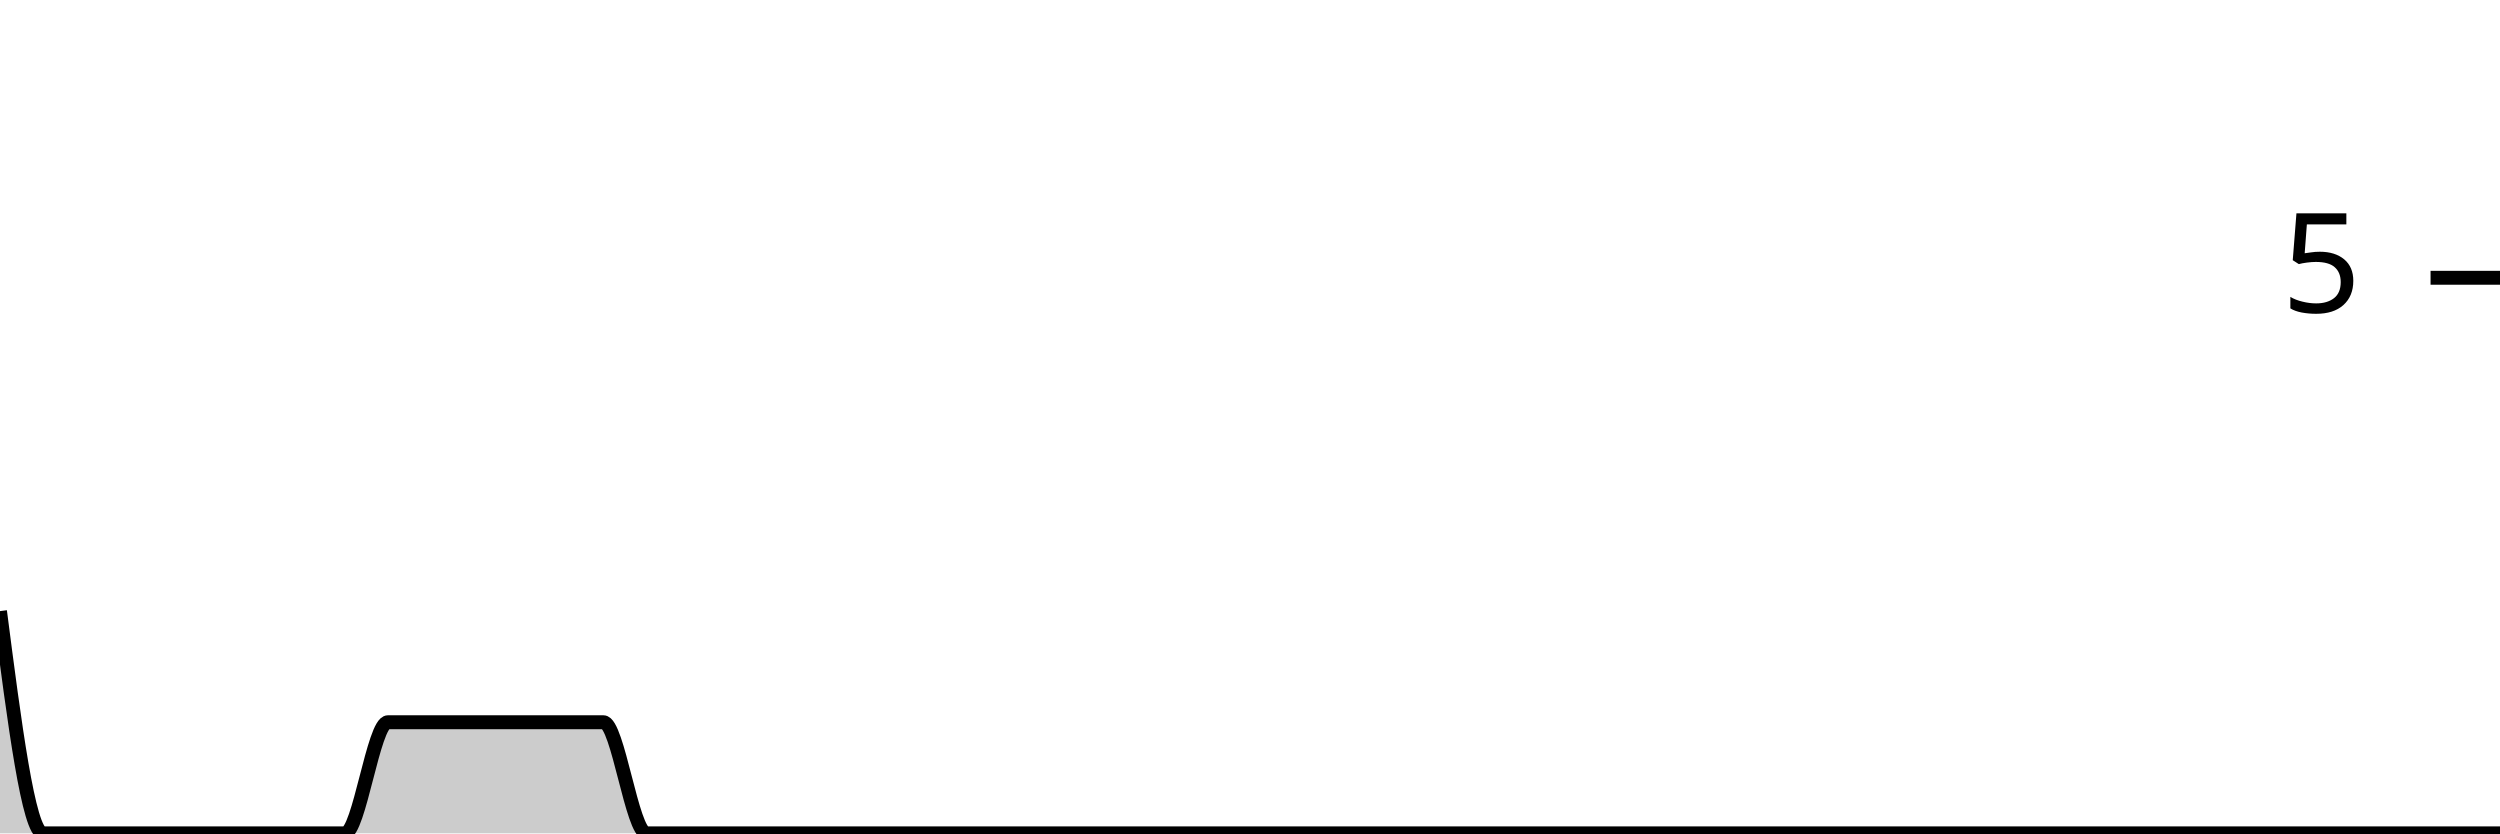
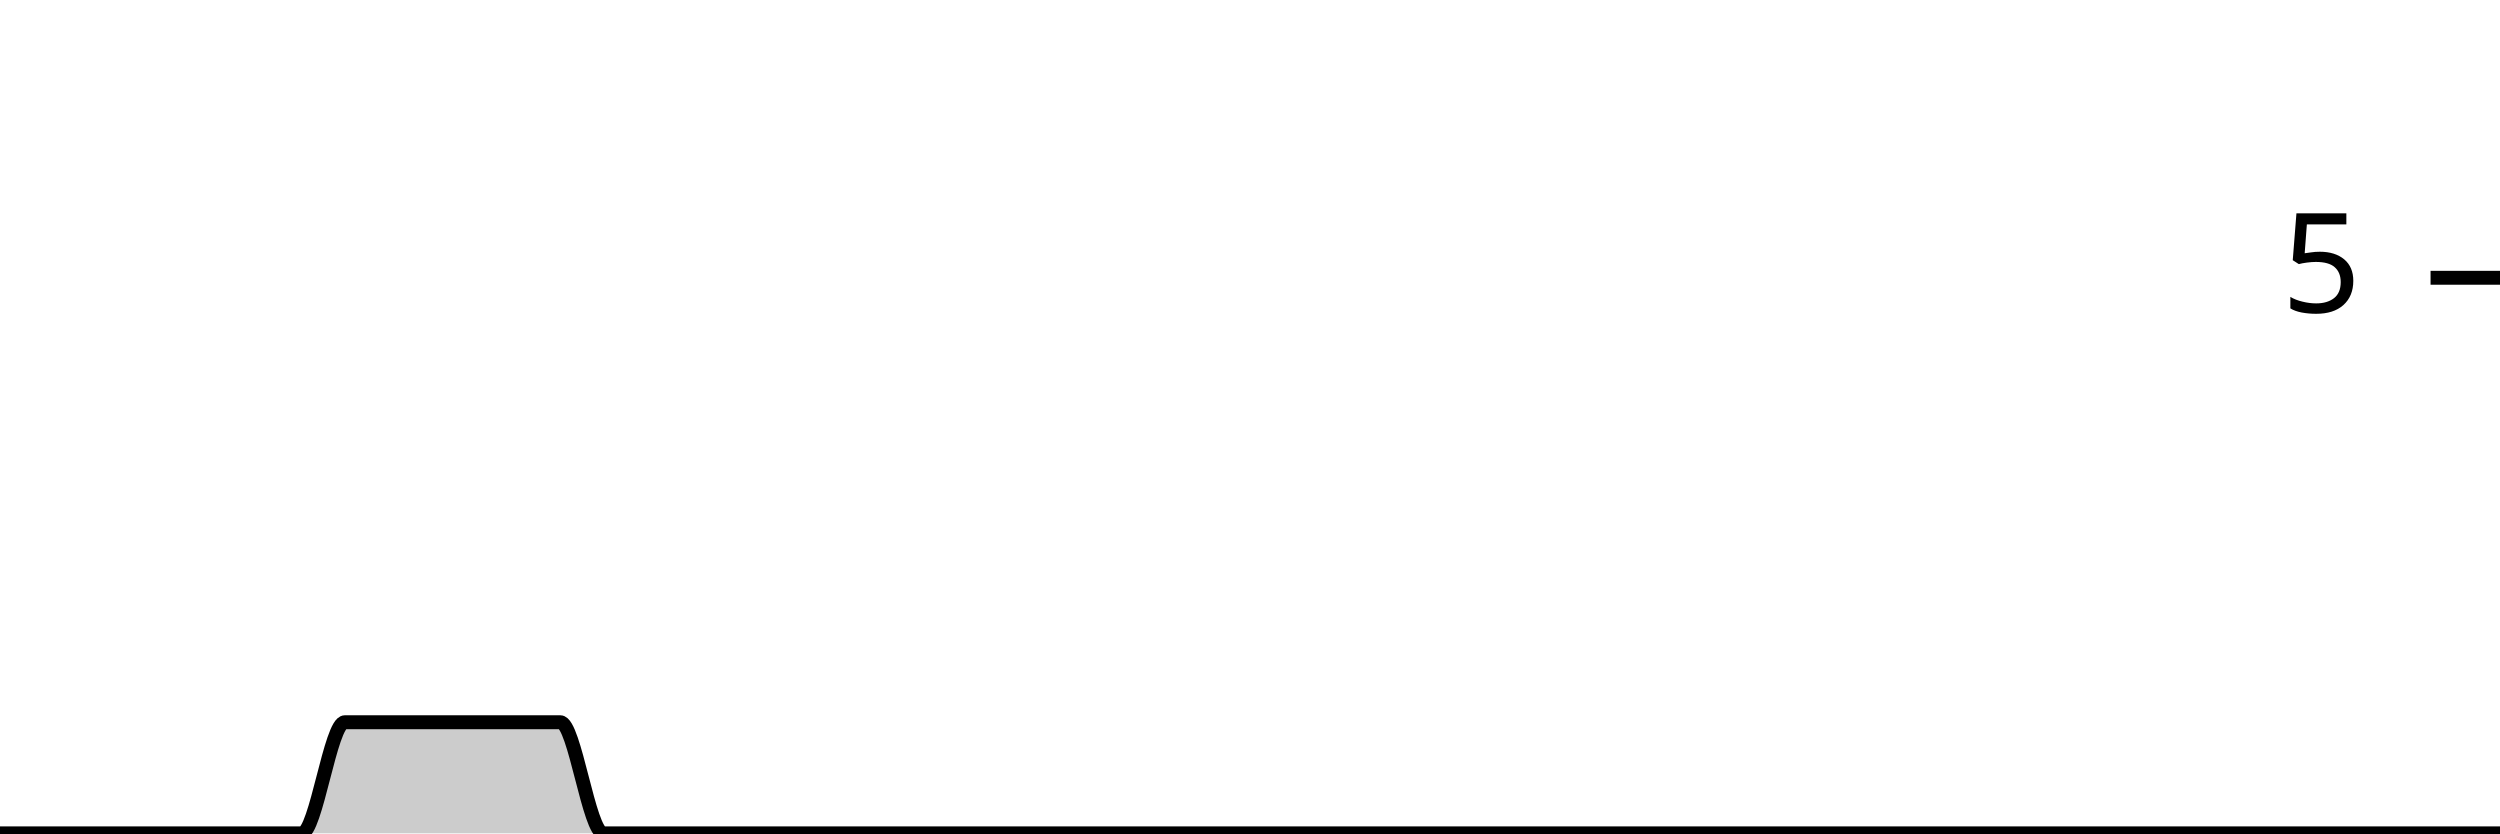
<svg xmlns="http://www.w3.org/2000/svg" viewBox="0 0 180 60">
  <g transform="translate(0,20)">
-     <path class="area" fill="rgba(0, 0, 0, 0.2)" d="M0,24C1.034,32,2.069,40,3.103,40C4.138,40,5.172,40,6.207,40C7.241,40,8.276,40,9.31,40C10.345,40,11.379,40,12.414,40C13.448,40,14.483,40,15.517,40C16.552,40,17.586,40,18.621,40C19.655,40,20.69,40,21.724,40C22.759,40,23.793,40,24.828,40C25.862,40,26.897,32,27.931,32C28.966,32,30,32,31.034,32C32.069,32,33.103,32,34.138,32C35.172,32,36.207,32,37.241,32C38.276,32,39.31,32,40.345,32C41.379,32,42.414,32,43.448,32C44.483,32,45.517,40,46.552,40C47.586,40,48.621,40,49.655,40C50.69,40,51.724,40,52.759,40C53.793,40,54.828,40,55.862,40C56.897,40,57.931,40,58.966,40C60,40,61.034,40,62.069,40C63.103,40,64.138,40,65.172,40C66.207,40,67.241,40,68.276,40C69.31,40,70.345,40,71.379,40C72.414,40,73.448,40,74.483,40C75.517,40,76.552,40,77.586,40C78.621,40,79.655,40,80.69,40C81.724,40,82.759,40,83.793,40C84.828,40,85.862,40,86.897,40C87.931,40,88.966,40,90,40C91.034,40,92.069,40,93.103,40C94.138,40,95.172,40,96.207,40C97.241,40,98.276,40,99.31,40C100.345,40,101.379,40,102.414,40C103.448,40,104.483,40,105.517,40C106.552,40,107.586,40,108.621,40C109.655,40,110.69,40,111.724,40C112.759,40,113.793,40,114.828,40C115.862,40,116.897,40,117.931,40C118.966,40,120,40,121.034,40C122.069,40,123.103,40,124.138,40C125.172,40,126.207,40,127.241,40C128.276,40,129.31,40,130.345,40C131.379,40,132.414,40,133.448,40C134.483,40,135.517,40,136.552,40C137.586,40,138.621,40,139.655,40C140.69,40,141.724,40,142.759,40C143.793,40,144.828,40,145.862,40C146.897,40,147.931,40,148.966,40C150,40,151.034,40,152.069,40C153.103,40,154.138,40,155.172,40C156.207,40,157.241,40,158.276,40C159.31,40,160.345,40,161.379,40C162.414,40,163.448,40,164.483,40C165.517,40,166.552,40,167.586,40C168.621,40,169.655,40,170.69,40C171.724,40,172.759,40,173.793,40C174.828,40,175.862,40,176.897,40C177.931,40,178.966,40,180,40L180,40C178.966,40,177.931,40,176.897,40C175.862,40,174.828,40,173.793,40C172.759,40,171.724,40,170.69,40C169.655,40,168.621,40,167.586,40C166.552,40,165.517,40,164.483,40C163.448,40,162.414,40,161.379,40C160.345,40,159.31,40,158.276,40C157.241,40,156.207,40,155.172,40C154.138,40,153.103,40,152.069,40C151.034,40,150,40,148.966,40C147.931,40,146.897,40,145.862,40C144.828,40,143.793,40,142.759,40C141.724,40,140.69,40,139.655,40C138.621,40,137.586,40,136.552,40C135.517,40,134.483,40,133.448,40C132.414,40,131.379,40,130.345,40C129.31,40,128.276,40,127.241,40C126.207,40,125.172,40,124.138,40C123.103,40,122.069,40,121.034,40C120,40,118.966,40,117.931,40C116.897,40,115.862,40,114.828,40C113.793,40,112.759,40,111.724,40C110.69,40,109.655,40,108.621,40C107.586,40,106.552,40,105.517,40C104.483,40,103.448,40,102.414,40C101.379,40,100.345,40,99.31,40C98.276,40,97.241,40,96.207,40C95.172,40,94.138,40,93.103,40C92.069,40,91.034,40,90,40C88.966,40,87.931,40,86.897,40C85.862,40,84.828,40,83.793,40C82.759,40,81.724,40,80.69,40C79.655,40,78.621,40,77.586,40C76.552,40,75.517,40,74.483,40C73.448,40,72.414,40,71.379,40C70.345,40,69.31,40,68.276,40C67.241,40,66.207,40,65.172,40C64.138,40,63.103,40,62.069,40C61.034,40,60,40,58.966,40C57.931,40,56.897,40,55.862,40C54.828,40,53.793,40,52.759,40C51.724,40,50.69,40,49.655,40C48.621,40,47.586,40,46.552,40C45.517,40,44.483,40,43.448,40C42.414,40,41.379,40,40.345,40C39.31,40,38.276,40,37.241,40C36.207,40,35.172,40,34.138,40C33.103,40,32.069,40,31.034,40C30,40,28.966,40,27.931,40C26.897,40,25.862,40,24.828,40C23.793,40,22.759,40,21.724,40C20.69,40,19.655,40,18.621,40C17.586,40,16.552,40,15.517,40C14.483,40,13.448,40,12.414,40C11.379,40,10.345,40,9.31,40C8.276,40,7.241,40,6.207,40C5.172,40,4.138,40,3.103,40C2.069,40,1.034,40,0,40Z" />
-     <path class="line" stroke="black" fill="none" d="M0,24C1.034,32,2.069,40,3.103,40C4.138,40,5.172,40,6.207,40C7.241,40,8.276,40,9.31,40C10.345,40,11.379,40,12.414,40C13.448,40,14.483,40,15.517,40C16.552,40,17.586,40,18.621,40C19.655,40,20.69,40,21.724,40C22.759,40,23.793,40,24.828,40C25.862,40,26.897,32,27.931,32C28.966,32,30,32,31.034,32C32.069,32,33.103,32,34.138,32C35.172,32,36.207,32,37.241,32C38.276,32,39.31,32,40.345,32C41.379,32,42.414,32,43.448,32C44.483,32,45.517,40,46.552,40C47.586,40,48.621,40,49.655,40C50.69,40,51.724,40,52.759,40C53.793,40,54.828,40,55.862,40C56.897,40,57.931,40,58.966,40C60,40,61.034,40,62.069,40C63.103,40,64.138,40,65.172,40C66.207,40,67.241,40,68.276,40C69.31,40,70.345,40,71.379,40C72.414,40,73.448,40,74.483,40C75.517,40,76.552,40,77.586,40C78.621,40,79.655,40,80.69,40C81.724,40,82.759,40,83.793,40C84.828,40,85.862,40,86.897,40C87.931,40,88.966,40,90,40C91.034,40,92.069,40,93.103,40C94.138,40,95.172,40,96.207,40C97.241,40,98.276,40,99.31,40C100.345,40,101.379,40,102.414,40C103.448,40,104.483,40,105.517,40C106.552,40,107.586,40,108.621,40C109.655,40,110.69,40,111.724,40C112.759,40,113.793,40,114.828,40C115.862,40,116.897,40,117.931,40C118.966,40,120,40,121.034,40C122.069,40,123.103,40,124.138,40C125.172,40,126.207,40,127.241,40C128.276,40,129.31,40,130.345,40C131.379,40,132.414,40,133.448,40C134.483,40,135.517,40,136.552,40C137.586,40,138.621,40,139.655,40C140.69,40,141.724,40,142.759,40C143.793,40,144.828,40,145.862,40C146.897,40,147.931,40,148.966,40C150,40,151.034,40,152.069,40C153.103,40,154.138,40,155.172,40C156.207,40,157.241,40,158.276,40C159.31,40,160.345,40,161.379,40C162.414,40,163.448,40,164.483,40C165.517,40,166.552,40,167.586,40C168.621,40,169.655,40,170.69,40C171.724,40,172.759,40,173.793,40C174.828,40,175.862,40,176.897,40C177.931,40,178.966,40,180,40" />
+     <path class="area" fill="rgba(0, 0, 0, 0.2)" d="M0,40C1.034,40,2.069,40,3.103,40C4.138,40,5.172,40,6.207,40C7.241,40,8.276,40,9.31,40C10.345,40,11.379,40,12.414,40C13.448,40,14.483,40,15.517,40C16.552,40,17.586,40,18.621,40C19.655,40,20.69,40,21.724,40C22.759,40,23.793,32,24.828,32C25.862,32,26.897,32,27.931,32C28.966,32,30,32,31.034,32C32.069,32,33.103,32,34.138,32C35.172,32,36.207,32,37.241,32C38.276,32,39.31,32,40.345,32C41.379,32,42.414,40,43.448,40C44.483,40,45.517,40,46.552,40C47.586,40,48.621,40,49.655,40C50.69,40,51.724,40,52.759,40C53.793,40,54.828,40,55.862,40C56.897,40,57.931,40,58.966,40C60,40,61.034,40,62.069,40C63.103,40,64.138,40,65.172,40C66.207,40,67.241,40,68.276,40C69.31,40,70.345,40,71.379,40C72.414,40,73.448,40,74.483,40C75.517,40,76.552,40,77.586,40C78.621,40,79.655,40,80.69,40C81.724,40,82.759,40,83.793,40C84.828,40,85.862,40,86.897,40C87.931,40,88.966,40,90,40C91.034,40,92.069,40,93.103,40C94.138,40,95.172,40,96.207,40C97.241,40,98.276,40,99.31,40C100.345,40,101.379,40,102.414,40C103.448,40,104.483,40,105.517,40C106.552,40,107.586,40,108.621,40C109.655,40,110.69,40,111.724,40C112.759,40,113.793,40,114.828,40C115.862,40,116.897,40,117.931,40C118.966,40,120,40,121.034,40C122.069,40,123.103,40,124.138,40C125.172,40,126.207,40,127.241,40C128.276,40,129.31,40,130.345,40C131.379,40,132.414,40,133.448,40C134.483,40,135.517,40,136.552,40C137.586,40,138.621,40,139.655,40C140.69,40,141.724,40,142.759,40C143.793,40,144.828,40,145.862,40C146.897,40,147.931,40,148.966,40C150,40,151.034,40,152.069,40C153.103,40,154.138,40,155.172,40C156.207,40,157.241,40,158.276,40C159.31,40,160.345,40,161.379,40C162.414,40,163.448,40,164.483,40C165.517,40,166.552,40,167.586,40C168.621,40,169.655,40,170.69,40C171.724,40,172.759,40,173.793,40C174.828,40,175.862,40,176.897,40C177.931,40,178.966,40,180,40L180,40C178.966,40,177.931,40,176.897,40C175.862,40,174.828,40,173.793,40C172.759,40,171.724,40,170.69,40C169.655,40,168.621,40,167.586,40C166.552,40,165.517,40,164.483,40C163.448,40,162.414,40,161.379,40C160.345,40,159.31,40,158.276,40C157.241,40,156.207,40,155.172,40C154.138,40,153.103,40,152.069,40C151.034,40,150,40,148.966,40C147.931,40,146.897,40,145.862,40C144.828,40,143.793,40,142.759,40C141.724,40,140.69,40,139.655,40C138.621,40,137.586,40,136.552,40C135.517,40,134.483,40,133.448,40C132.414,40,131.379,40,130.345,40C129.31,40,128.276,40,127.241,40C126.207,40,125.172,40,124.138,40C123.103,40,122.069,40,121.034,40C120,40,118.966,40,117.931,40C116.897,40,115.862,40,114.828,40C113.793,40,112.759,40,111.724,40C110.69,40,109.655,40,108.621,40C107.586,40,106.552,40,105.517,40C104.483,40,103.448,40,102.414,40C101.379,40,100.345,40,99.31,40C98.276,40,97.241,40,96.207,40C95.172,40,94.138,40,93.103,40C92.069,40,91.034,40,90,40C88.966,40,87.931,40,86.897,40C85.862,40,84.828,40,83.793,40C82.759,40,81.724,40,80.69,40C79.655,40,78.621,40,77.586,40C76.552,40,75.517,40,74.483,40C73.448,40,72.414,40,71.379,40C70.345,40,69.31,40,68.276,40C67.241,40,66.207,40,65.172,40C64.138,40,63.103,40,62.069,40C61.034,40,60,40,58.966,40C57.931,40,56.897,40,55.862,40C54.828,40,53.793,40,52.759,40C51.724,40,50.69,40,49.655,40C48.621,40,47.586,40,46.552,40C45.517,40,44.483,40,43.448,40C42.414,40,41.379,40,40.345,40C39.31,40,38.276,40,37.241,40C36.207,40,35.172,40,34.138,40C33.103,40,32.069,40,31.034,40C30,40,28.966,40,27.931,40C26.897,40,25.862,40,24.828,40C23.793,40,22.759,40,21.724,40C20.69,40,19.655,40,18.621,40C17.586,40,16.552,40,15.517,40C14.483,40,13.448,40,12.414,40C11.379,40,10.345,40,9.31,40C8.276,40,7.241,40,6.207,40C5.172,40,4.138,40,3.103,40C2.069,40,1.034,40,0,40Z" />
+     <path class="line" stroke="black" fill="none" d="M0,40C1.034,40,2.069,40,3.103,40C4.138,40,5.172,40,6.207,40C7.241,40,8.276,40,9.31,40C10.345,40,11.379,40,12.414,40C13.448,40,14.483,40,15.517,40C16.552,40,17.586,40,18.621,40C19.655,40,20.69,40,21.724,40C22.759,40,23.793,32,24.828,32C25.862,32,26.897,32,27.931,32C28.966,32,30,32,31.034,32C32.069,32,33.103,32,34.138,32C35.172,32,36.207,32,37.241,32C38.276,32,39.31,32,40.345,32C41.379,32,42.414,40,43.448,40C44.483,40,45.517,40,46.552,40C47.586,40,48.621,40,49.655,40C50.69,40,51.724,40,52.759,40C53.793,40,54.828,40,55.862,40C56.897,40,57.931,40,58.966,40C60,40,61.034,40,62.069,40C63.103,40,64.138,40,65.172,40C66.207,40,67.241,40,68.276,40C69.31,40,70.345,40,71.379,40C72.414,40,73.448,40,74.483,40C75.517,40,76.552,40,77.586,40C78.621,40,79.655,40,80.69,40C81.724,40,82.759,40,83.793,40C84.828,40,85.862,40,86.897,40C87.931,40,88.966,40,90,40C91.034,40,92.069,40,93.103,40C94.138,40,95.172,40,96.207,40C97.241,40,98.276,40,99.31,40C100.345,40,101.379,40,102.414,40C103.448,40,104.483,40,105.517,40C106.552,40,107.586,40,108.621,40C109.655,40,110.69,40,111.724,40C112.759,40,113.793,40,114.828,40C115.862,40,116.897,40,117.931,40C118.966,40,120,40,121.034,40C122.069,40,123.103,40,124.138,40C125.172,40,126.207,40,127.241,40C128.276,40,129.31,40,130.345,40C131.379,40,132.414,40,133.448,40C134.483,40,135.517,40,136.552,40C137.586,40,138.621,40,139.655,40C140.69,40,141.724,40,142.759,40C143.793,40,144.828,40,145.862,40C146.897,40,147.931,40,148.966,40C150,40,151.034,40,152.069,40C153.103,40,154.138,40,155.172,40C156.207,40,157.241,40,158.276,40C159.31,40,160.345,40,161.379,40C162.414,40,163.448,40,164.483,40C165.517,40,166.552,40,167.586,40C168.621,40,169.655,40,170.69,40C171.724,40,172.759,40,173.793,40C174.828,40,175.862,40,176.897,40C177.931,40,178.966,40,180,40" />
    <path class="axis-ceiling" stroke-width="1" stroke="black" fill="none" d="M175,0L180,0" />
    <text class="axis-ceiling-label" font-family="sans-serif" text-anchor="end" font-size="10px" x="170" y="2.5">5</text>
  </g>
</svg>
